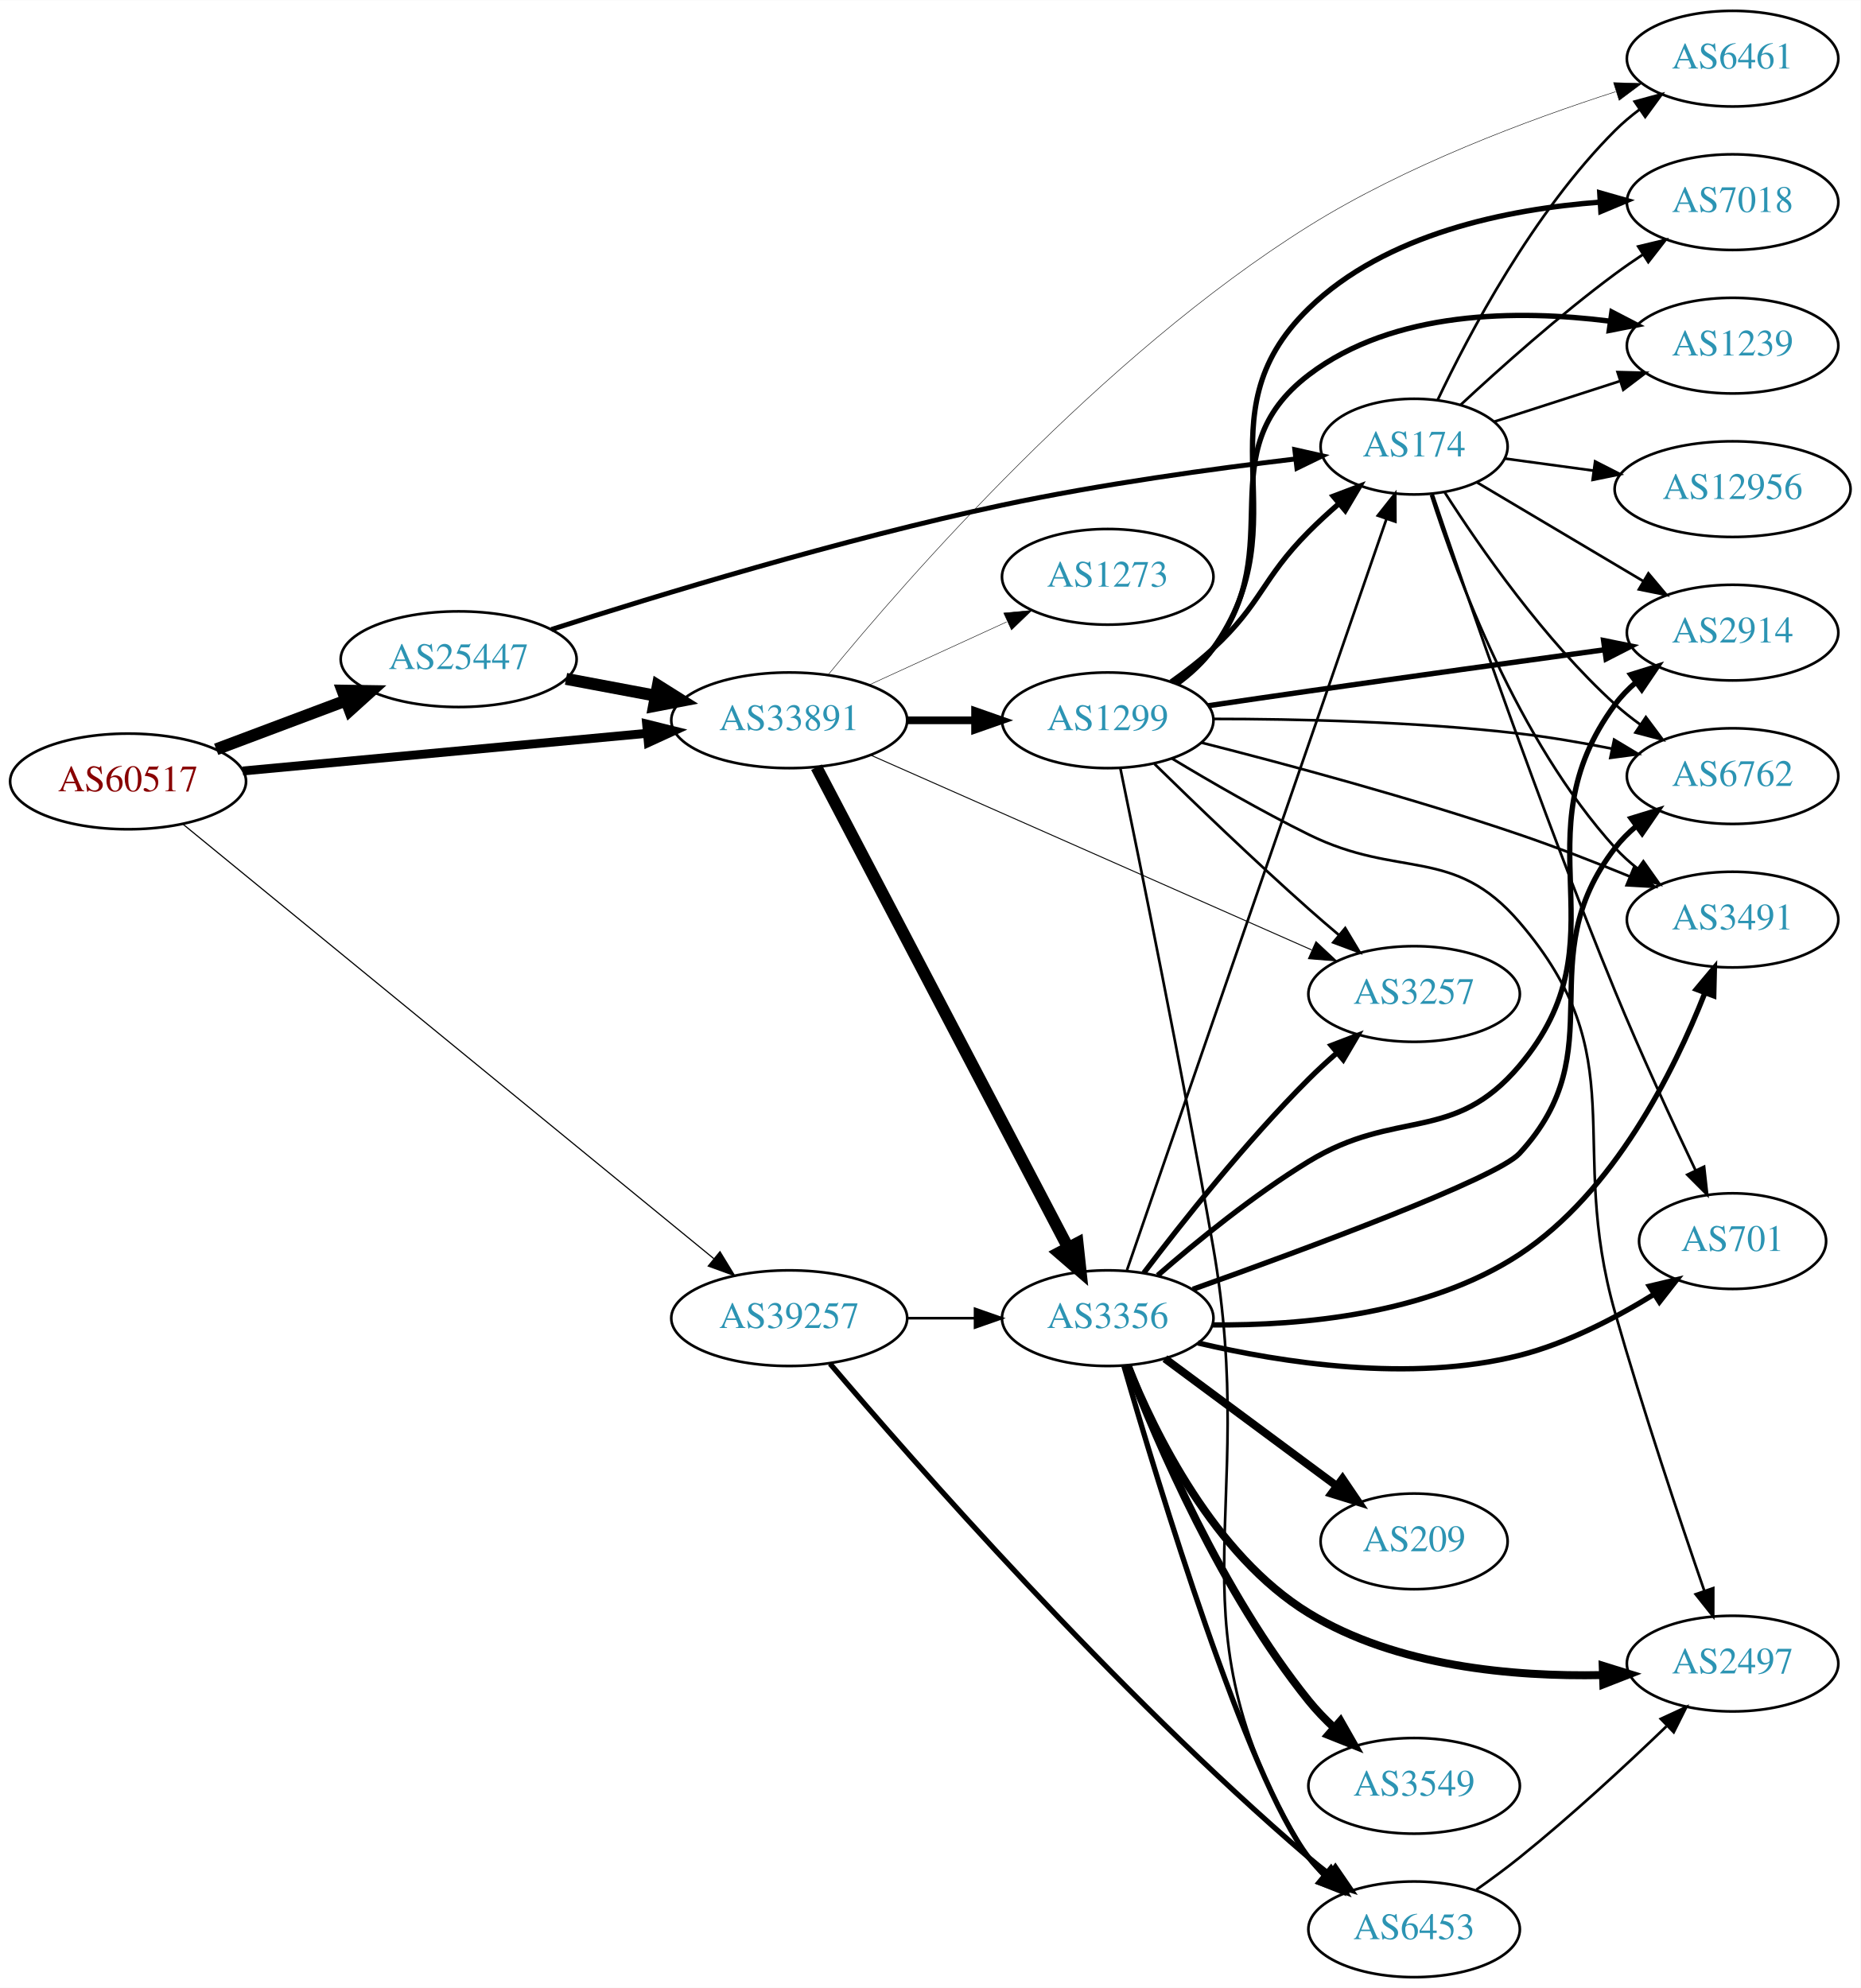
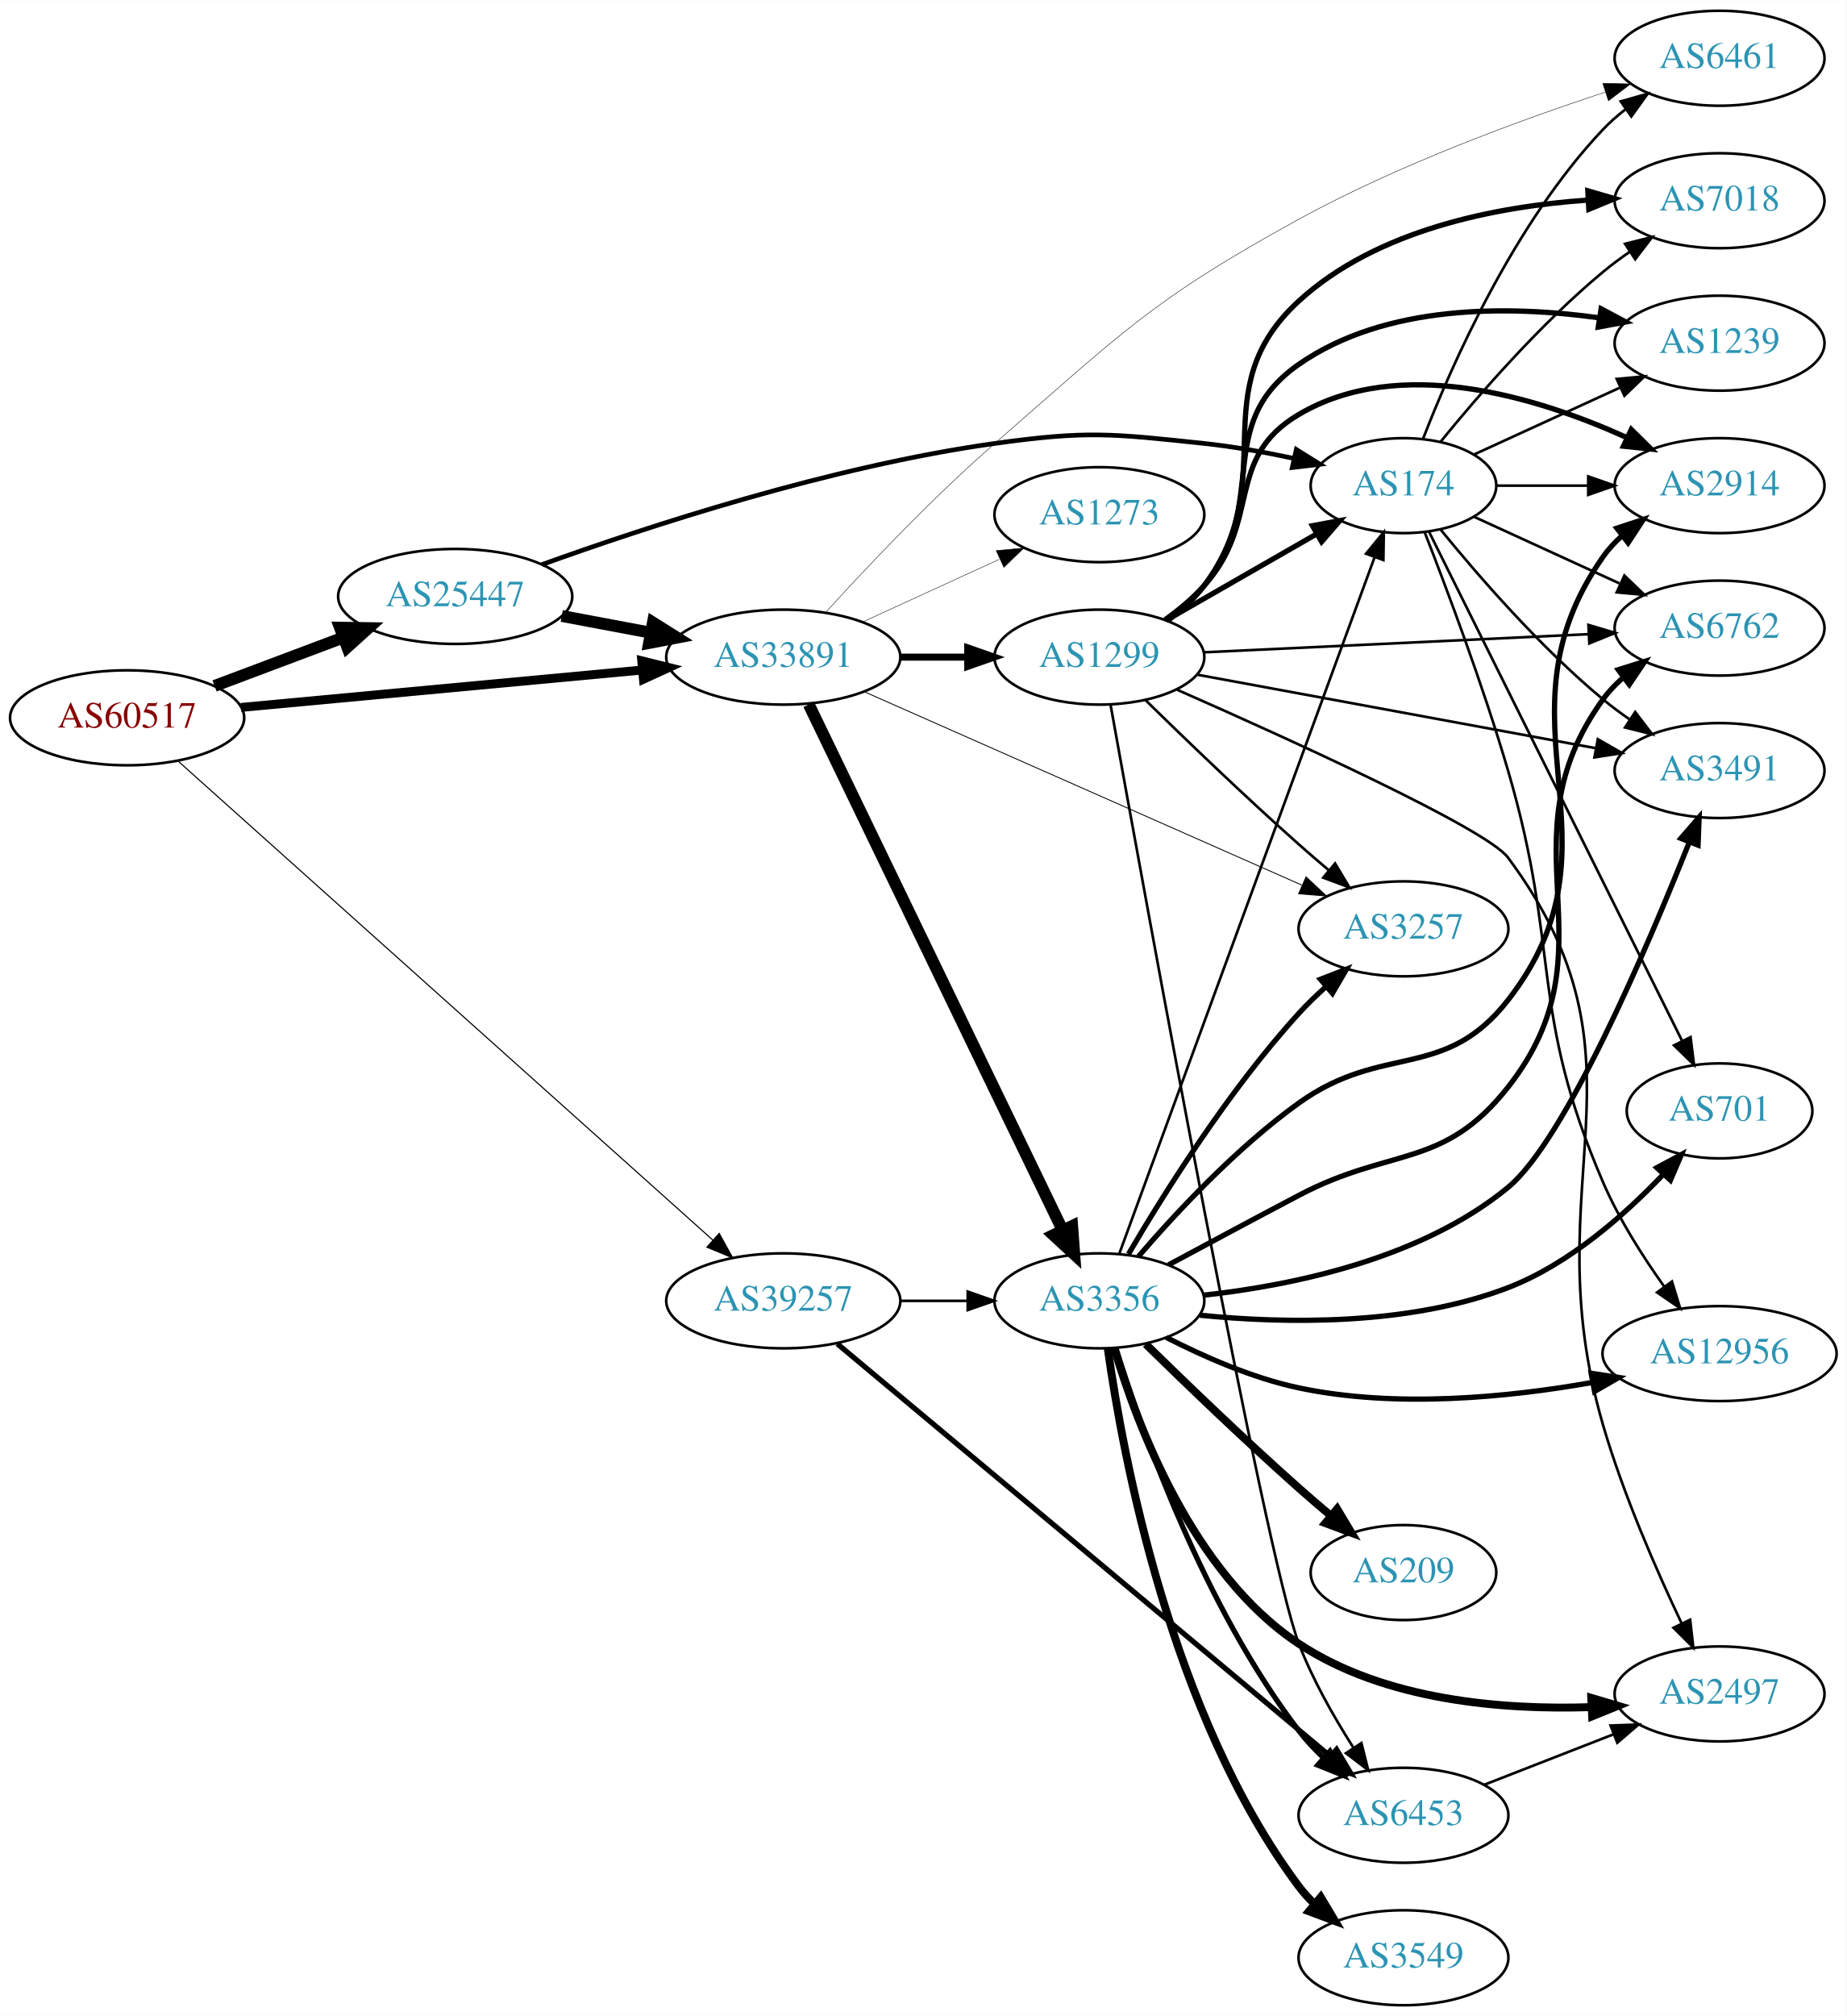
- <svg xmlns="http://www.w3.org/2000/svg" xmlns:xlink="http://www.w3.org/1999/xlink" width="700pt" height="748pt" viewBox="0.00 0.00 700.15 748.00">
-   <g id="graph0" class="graph" transform="scale(1 1) rotate(0) translate(4 744)">
-     <polygon fill="white" stroke="none" points="-4,4 -4,-744 696.155,-744 696.155,4 -4,4" />
+ <svg xmlns="http://www.w3.org/2000/svg" xmlns:xlink="http://www.w3.org/1999/xlink" width="700pt" height="764pt" viewBox="0.00 0.00 700.15 764.00">
+   <g id="graph0" class="graph" transform="scale(1 1) rotate(0) translate(4 760)">
+     <polygon fill="white" stroke="none" points="-4,4 -4,-760 696.155,-760 696.155,4 -4,4" />
    <g id="node1" class="node">
      <g id="a_node1">
        <a xlink:href="/asn/60517" xlink:title="AS60517 ~ AS-CABLEVISION [AT]">
-           <ellipse fill="#ffffff" stroke="black" cx="44.196" cy="-450" rx="44.393" ry="18" />
-           <text text-anchor="middle" x="44.196" y="-446.3" font-family="Times,serif" font-size="14.00" fill="#880000">AS60517</text>
+           <ellipse fill="#ffffff" stroke="black" cx="44.196" cy="-488" rx="44.393" ry="18" />
+           <text text-anchor="middle" x="44.196" y="-484.3" font-family="Times,serif" font-size="14.00" fill="#880000">AS60517</text>
        </a>
      </g>
    </g>
    <g id="node2" class="node">
      <g id="a_node2">
        <a xlink:href="/asn/25447" xlink:title="AS25447 ~ Hackl-Str. 1, Object 2 [AT]">
-           <ellipse fill="#ffffff" stroke="black" cx="168.588" cy="-496" rx="44.393" ry="18" />
-           <text text-anchor="middle" x="168.588" y="-492.3" font-family="Times,serif" font-size="14.00" fill="#2c94b3">AS25447</text>
+           <ellipse fill="#ffffff" stroke="black" cx="168.588" cy="-534" rx="44.393" ry="18" />
+           <text text-anchor="middle" x="168.588" y="-530.3" font-family="Times,serif" font-size="14.00" fill="#2c94b3">AS25447</text>
        </a>
      </g>
    </g>
    <g id="edge1" class="edge">
-       <path fill="none" stroke="black" stroke-width="4.5" d="M77.353,-462.086C92.251,-467.685 110.138,-474.408 126.043,-480.386" />
-       <polygon fill="black" stroke="black" stroke-width="4.5" points="124.9,-484.162 135.646,-483.995 127.67,-476.791 124.9,-484.162" />
+       <path fill="none" stroke="black" stroke-width="4.5" d="M77.353,-500.086C92.251,-505.685 110.138,-512.408 126.043,-518.386" />
+       <polygon fill="black" stroke="black" stroke-width="4.5" points="124.9,-522.162 135.646,-521.995 127.67,-514.791 124.9,-522.162" />
    </g>
    <g id="node3" class="node">
      <g id="a_node3">
        <a xlink:href="/asn/33891" xlink:title="AS33891 ~ CORE-BACKBONE GMBH GLOBAL NETWORK [DE]">
-           <ellipse fill="#ffffff" stroke="black" cx="292.98" cy="-473" rx="44.393" ry="18" />
-           <text text-anchor="middle" x="292.98" y="-469.3" font-family="Times,serif" font-size="14.00" fill="#2c94b3">AS33891</text>
+           <ellipse fill="#ffffff" stroke="black" cx="292.98" cy="-511" rx="44.393" ry="18" />
+           <text text-anchor="middle" x="292.98" y="-507.3" font-family="Times,serif" font-size="14.00" fill="#2c94b3">AS33891</text>
        </a>
      </g>
    </g>
    <g id="edge2" class="edge">
-       <path fill="none" stroke="black" stroke-width="3.339" d="M87.339,-453.928C129.358,-457.844 194.005,-463.869 239.368,-468.097" />
-       <polygon fill="black" stroke="black" stroke-width="3.339" points="239.316,-471.607 249.598,-469.05 239.966,-464.637 239.316,-471.607" />
+       <path fill="none" stroke="black" stroke-width="3.375" d="M87.339,-491.928C129.358,-495.844 194.005,-501.869 239.368,-506.097" />
+       <polygon fill="black" stroke="black" stroke-width="3.375" points="239.316,-509.607 249.598,-507.05 239.966,-502.637 239.316,-509.607" />
    </g>
    <g id="node4" class="node">
      <g id="a_node4">
        <a xlink:href="/asn/39257" xlink:title="AS39257 ~ INC [DE]">
-           <ellipse fill="#ffffff" stroke="black" cx="292.98" cy="-248" rx="44.393" ry="18" />
-           <text text-anchor="middle" x="292.98" y="-244.3" font-family="Times,serif" font-size="14.00" fill="#2c94b3">AS39257</text>
+           <ellipse fill="#ffffff" stroke="black" cx="292.98" cy="-267" rx="44.393" ry="18" />
+           <text text-anchor="middle" x="292.98" y="-263.3" font-family="Times,serif" font-size="14.00" fill="#2c94b3">AS39257</text>
        </a>
      </g>
    </g>
    <g id="edge3" class="edge">
-       <path fill="none" stroke="black" stroke-width="0.435" d="M64.974,-433.811C108.854,-397.894 214.429,-311.478 264.606,-270.407" />
-       <polygon fill="black" stroke="black" stroke-width="0.435" points="266.929,-273.028 272.451,-263.986 262.495,-267.611 266.929,-273.028" />
-     </g>
-     <g id="edge4" class="edge">
-       <path fill="none" stroke="black" stroke-width="4.5" d="M208.988,-488.596C219.688,-486.585 231.411,-484.382 242.589,-482.282" />
-       <polygon fill="black" stroke="black" stroke-width="4.5" points="243.554,-486.107 252.655,-480.39 242.1,-478.367 243.554,-486.107" />
+       <path fill="none" stroke="black" stroke-width="0.422" d="M63.343,-471.749C106.663,-432.955 216.228,-334.838 266.301,-289.997" />
+       <polygon fill="black" stroke="black" stroke-width="0.422" points="268.693,-292.553 273.807,-283.274 264.023,-287.338 268.693,-292.553" />
+     </g>
+     <g id="edge5" class="edge">
+       <path fill="none" stroke="black" stroke-width="4.5" d="M208.988,-526.596C219.688,-524.585 231.411,-522.382 242.589,-520.282" />
+       <polygon fill="black" stroke="black" stroke-width="4.5" points="243.554,-524.107 252.655,-518.39 242.1,-516.367 243.554,-524.107" />
    </g>
    <g id="node5" class="node">
      <g id="a_node5">
        <a xlink:href="/asn/174" xlink:title="AS174 ~ Cogent Communications [US]">
          <ellipse fill="#ffffff" stroke="black" cx="528.116" cy="-576" rx="35.194" ry="18" />
          <text text-anchor="middle" x="528.116" y="-572.3" font-family="Times,serif" font-size="14.00" fill="#2c94b3">AS174</text>
        </a>
      </g>
    </g>
-     <g id="edge5" class="edge">
-       <path fill="none" stroke="black" stroke-width="1.841" d="M203.454,-507.177C243.571,-520.059 312.607,-541.106 373.176,-554 410.067,-561.853 452.539,-567.687 483.514,-571.367" />
-       <polygon fill="black" stroke="black" stroke-width="1.841" points="483.217,-574.855 493.554,-572.532 484.024,-567.902 483.217,-574.855" />
+     <g id="edge4" class="edge">
+       <path fill="none" stroke="black" stroke-width="1.761" d="M201.432,-546.061C241.007,-560.349 310.935,-583.307 373.176,-592 408.079,-596.875 417.424,-595.714 452.469,-592 463.67,-590.813 475.661,-588.651 486.682,-586.292" />
+       <polygon fill="black" stroke="black" stroke-width="1.761" points="487.491,-589.698 496.481,-584.092 485.958,-582.868 487.491,-589.698" />
    </g>
    <g id="node6" class="node">
      <g id="a_node6">
-         <a xlink:href="/asn/3257" xlink:title="AS3257 ~ GTT [DE]">
-           <ellipse fill="#ffffff" stroke="black" cx="528.116" cy="-370" rx="39.794" ry="18" />
-           <text text-anchor="middle" x="528.116" y="-366.3" font-family="Times,serif" font-size="14.00" fill="#2c94b3">AS3257</text>
+         <a xlink:href="/asn/3356" xlink:title="AS3356 ~ Level 3 Parent, LLC [US]">
+           <ellipse fill="#ffffff" stroke="black" cx="412.823" cy="-267" rx="39.794" ry="18" />
+           <text text-anchor="middle" x="412.823" y="-263.3" font-family="Times,serif" font-size="14.00" fill="#2c94b3">AS3356</text>
        </a>
      </g>
    </g>
    <g id="edge6" class="edge">
-       <path fill="none" stroke="black" stroke-width="0.36" d="M323.507,-459.955C365.717,-441.307 443.303,-407.029 489.551,-386.596" />
-       <polygon fill="black" stroke="black" stroke-width="0.36" points="491.187,-389.7 498.92,-382.457 488.358,-383.297 491.187,-389.7" />
+       <path fill="none" stroke="black" stroke-width="4.5" d="M302.646,-493.058C323.126,-450.652 374.614,-344.044 398.84,-293.883" />
+       <polygon fill="black" stroke="black" stroke-width="4.5" points="402.501,-295.356 403.304,-284.639 395.409,-291.932 402.501,-295.356" />
    </g>
    <g id="node7" class="node">
      <g id="a_node7">
        <a xlink:href="/asn/1299" xlink:title="AS1299 ~ Telia Carrier [EU]">
-           <ellipse fill="#ffffff" stroke="black" cx="412.823" cy="-473" rx="39.794" ry="18" />
-           <text text-anchor="middle" x="412.823" y="-469.3" font-family="Times,serif" font-size="14.00" fill="#2c94b3">AS1299</text>
+           <ellipse fill="#ffffff" stroke="black" cx="412.823" cy="-511" rx="39.794" ry="18" />
+           <text text-anchor="middle" x="412.823" y="-507.3" font-family="Times,serif" font-size="14.00" fill="#2c94b3">AS1299</text>
        </a>
      </g>
    </g>
    <g id="edge7" class="edge">
-       <path fill="none" stroke="black" stroke-width="2.88" d="M337.191,-473C345.504,-473 354.267,-473 362.749,-473" />
-       <polygon fill="black" stroke="black" stroke-width="2.88" points="362.908,-476.5 372.908,-473 362.908,-469.5 362.908,-476.5" />
+       <path fill="none" stroke="black" stroke-width="2.667" d="M337.191,-511C345.504,-511 354.267,-511 362.749,-511" />
+       <polygon fill="black" stroke="black" stroke-width="2.667" points="362.908,-514.5 372.908,-511 362.908,-507.5 362.908,-514.5" />
    </g>
    <g id="node8" class="node">
      <g id="a_node8">
-         <a xlink:href="/asn/3356" xlink:title="AS3356 ~ Level 3 Parent, LLC [US]">
-           <ellipse fill="#ffffff" stroke="black" cx="412.823" cy="-248" rx="39.794" ry="18" />
-           <text text-anchor="middle" x="412.823" y="-244.3" font-family="Times,serif" font-size="14.00" fill="#2c94b3">AS3356</text>
+         <a xlink:href="/asn/3257" xlink:title="AS3257 ~ GTT [DE]">
+           <ellipse fill="#ffffff" stroke="black" cx="528.116" cy="-408" rx="39.794" ry="18" />
+           <text text-anchor="middle" x="528.116" y="-404.3" font-family="Times,serif" font-size="14.00" fill="#2c94b3">AS3257</text>
        </a>
      </g>
    </g>
    <g id="edge8" class="edge">
-       <path fill="none" stroke="black" stroke-width="4.5" d="M303.227,-455.345C323.836,-415.995 373.634,-320.916 397.97,-274.451" />
-       <polygon fill="black" stroke="black" stroke-width="4.5" points="401.467,-276.259 402.619,-265.573 394.491,-272.605 401.467,-276.259" />
+       <path fill="none" stroke="black" stroke-width="0.333" d="M323.507,-497.955C365.717,-479.307 443.303,-445.029 489.551,-424.596" />
+       <polygon fill="black" stroke="black" stroke-width="0.333" points="491.187,-427.7 498.92,-420.457 488.358,-421.297 491.187,-427.7" />
    </g>
    <g id="node9" class="node">
      <g id="a_node9">
        <a xlink:href="/asn/6461" xlink:title="AS6461 ~ ZAYO-6461 [US]">
-           <ellipse fill="#ffffff" stroke="black" cx="647.958" cy="-722" rx="39.794" ry="18" />
-           <text text-anchor="middle" x="647.958" y="-718.3" font-family="Times,serif" font-size="14.00" fill="#2c94b3">AS6461</text>
+           <ellipse fill="#ffffff" stroke="black" cx="647.958" cy="-738" rx="39.794" ry="18" />
+           <text text-anchor="middle" x="647.958" y="-734.3" font-family="Times,serif" font-size="14.00" fill="#2c94b3">AS6461</text>
        </a>
      </g>
    </g>
    <g id="edge9" class="edge">
-       <path fill="none" stroke="black" stroke-width="0.18" d="M307.548,-490.039C336.948,-525.946 410.218,-610.1 488.469,-659 524.879,-681.752 570.889,-698.942 603.943,-709.571" />
-       <polygon fill="black" stroke="black" stroke-width="0.18" points="603.171,-712.997 613.761,-712.658 605.271,-706.32 603.171,-712.997" />
+       <path fill="none" stroke="black" stroke-width="0.167" d="M309.023,-527.916C324.435,-544.869 349.436,-571.346 373.176,-592 421.206,-633.785 432.642,-646.403 488.469,-677 525.959,-697.546 571.826,-714.387 604.553,-725.129" />
+       <polygon fill="black" stroke="black" stroke-width="0.167" points="603.672,-728.522 614.264,-728.264 605.822,-721.861 603.672,-728.522" />
    </g>
    <g id="node10" class="node">
      <g id="a_node10">
        <a xlink:href="/asn/1273" xlink:title="AS1273 ~ Vodafone Group PLC [EU]">
-           <ellipse fill="#ffffff" stroke="black" cx="412.823" cy="-527" rx="39.794" ry="18" />
-           <text text-anchor="middle" x="412.823" y="-523.3" font-family="Times,serif" font-size="14.00" fill="#2c94b3">AS1273</text>
+           <ellipse fill="#ffffff" stroke="black" cx="412.823" cy="-565" rx="39.794" ry="18" />
+           <text text-anchor="middle" x="412.823" y="-561.3" font-family="Times,serif" font-size="14.00" fill="#2c94b3">AS1273</text>
        </a>
      </g>
    </g>
    <g id="edge10" class="edge">
-       <path fill="none" stroke="black" stroke-width="0.18" d="M323.11,-486.348C338.721,-493.502 358.119,-502.391 374.791,-510.03" />
-       <polygon fill="black" stroke="black" stroke-width="0.18" points="373.694,-513.378 384.243,-514.362 376.61,-507.014 373.694,-513.378" />
-     </g>
-     <g id="edge38" class="edge">
-       <path fill="none" stroke="black" d="M337.191,-248C345.504,-248 354.267,-248 362.749,-248" />
-       <polygon fill="black" stroke="black" points="362.908,-251.5 372.908,-248 362.908,-244.5 362.908,-251.5" />
-     </g>
-     <g id="node14" class="node">
-       <g id="a_node14">
+       <path fill="none" stroke="black" stroke-width="0.167" d="M323.11,-524.348C338.721,-531.502 358.119,-540.391 374.791,-548.03" />
+       <polygon fill="black" stroke="black" stroke-width="0.167" points="373.694,-551.378 384.243,-552.362 376.61,-545.014 373.694,-551.378" />
+     </g>
+     <g id="edge40" class="edge">
+       <path fill="none" stroke="black" d="M337.191,-267C345.504,-267 354.267,-267 362.749,-267" />
+       <polygon fill="black" stroke="black" points="362.908,-270.5 372.908,-267 362.908,-263.5 362.908,-270.5" />
+     </g>
+     <g id="node19" class="node">
+       <g id="a_node19">
        <a xlink:href="/asn/6453" xlink:title="AS6453 ~ TATA COMMUNICATIONS (AMERICA) INC [US]">
-           <ellipse fill="#ffffff" stroke="black" cx="528.116" cy="-18" rx="39.794" ry="18" />
-           <text text-anchor="middle" x="528.116" y="-14.3" font-family="Times,serif" font-size="14.00" fill="#2c94b3">AS6453</text>
+           <ellipse fill="#ffffff" stroke="black" cx="528.116" cy="-72" rx="39.794" ry="18" />
+           <text text-anchor="middle" x="528.116" y="-68.3" font-family="Times,serif" font-size="14.00" fill="#2c94b3">AS6453</text>
        </a>
      </g>
    </g>
    <g id="edge39" class="edge">
-       <path fill="none" stroke="black" stroke-width="2" d="M308.338,-230.867C339.253,-194.484 415.261,-107.71 488.469,-45 490.956,-42.87 493.609,-40.747 496.315,-38.68" />
-       <polygon fill="black" stroke="black" stroke-width="2" points="498.484,-41.43 504.484,-32.698 494.348,-35.782 498.484,-41.43" />
+       <path fill="none" stroke="black" stroke-width="2" d="M313.456,-250.71C355.148,-215.838 453.086,-133.921 500.486,-94.274" />
+       <polygon fill="black" stroke="black" stroke-width="2" points="502.76,-96.935 508.185,-87.834 498.269,-91.566 502.76,-96.935" />
+     </g>
+     <g id="edge29" class="edge">
+       <path fill="none" stroke="black" d="M535.639,-593.994C546.389,-621.728 570.047,-675.429 603.762,-711 606.348,-713.728 609.266,-716.294 612.334,-718.677" />
+       <polygon fill="black" stroke="black" points="610.488,-721.658 620.682,-724.543 614.512,-715.93 610.488,-721.658" />
+     </g>
+     <g id="node13" class="node">
+       <g id="a_node13">
+         <a xlink:href="/asn/701" xlink:title="AS701 ~ UUNET [US]">
+           <ellipse fill="#ffffff" stroke="black" cx="647.958" cy="-339" rx="35.194" ry="18" />
+           <text text-anchor="middle" x="647.958" y="-335.3" font-family="Times,serif" font-size="14.00" fill="#2c94b3">AS701</text>
+         </a>
+       </g>
+     </g>
+     <g id="edge27" class="edge">
+       <path fill="none" stroke="black" d="M537.781,-558.573C558.212,-517.484 609.499,-414.337 633.798,-365.468" />
+       <polygon fill="black" stroke="black" points="636.962,-366.965 638.281,-356.453 630.694,-363.849 636.962,-366.965" />
+     </g>
+     <g id="node15" class="node">
+       <g id="a_node15">
+         <a xlink:href="/asn/3491" xlink:title="AS3491 ~ PCCW Global, Inc. [US]">
+           <ellipse fill="#ffffff" stroke="black" cx="647.958" cy="-468" rx="39.794" ry="18" />
+           <text text-anchor="middle" x="647.958" y="-464.3" font-family="Times,serif" font-size="14.00" fill="#2c94b3">AS3491</text>
+         </a>
+       </g>
+     </g>
+     <g id="edge24" class="edge">
+       <path fill="none" stroke="black" d="M542.273,-559.257C556.359,-541.961 579.917,-514.777 603.762,-495 606.979,-492.332 610.479,-489.73 614.05,-487.259" />
+       <polygon fill="black" stroke="black" points="615.973,-490.183 622.406,-481.764 612.128,-484.334 615.973,-490.183" />
+     </g>
+     <g id="node16" class="node">
+       <g id="a_node16">
+         <a xlink:href="/asn/12956" xlink:title="AS12956 ~ TELXIUS [ES]">
+           <ellipse fill="#ffffff" stroke="black" cx="647.958" cy="-247" rx="44.393" ry="18" />
+           <text text-anchor="middle" x="647.958" y="-243.3" font-family="Times,serif" font-size="14.00" fill="#2c94b3">AS12956</text>
+         </a>
+       </g>
+     </g>
+     <g id="edge25" class="edge">
+       <path fill="none" stroke="black" d="M536.191,-558.248C544.484,-537.018 558.293,-500.295 567.762,-468 587.783,-399.719 575.617,-377.352 603.762,-312 609.742,-298.117 618.713,-283.99 626.933,-272.468" />
+       <polygon fill="black" stroke="black" points="629.901,-274.34 633.011,-264.212 624.264,-270.19 629.901,-274.34" />
+     </g>
+     <g id="node17" class="node">
+       <g id="a_node17">
+         <a xlink:href="/asn/6762" xlink:title="AS6762 ~ TELECOM ITALIA SPARKLE S.p.A. [IT]">
+           <ellipse fill="#ffffff" stroke="black" cx="647.958" cy="-522" rx="39.794" ry="18" />
+           <text text-anchor="middle" x="647.958" y="-518.3" font-family="Times,serif" font-size="14.00" fill="#2c94b3">AS6762</text>
+         </a>
+       </g>
+     </g>
+     <g id="edge28" class="edge">
+       <path fill="none" stroke="black" d="M554.977,-564.149C571.098,-556.762 592.1,-547.138 609.965,-538.952" />
+       <polygon fill="black" stroke="black" points="611.884,-541.923 619.517,-534.575 608.968,-535.559 611.884,-541.923" />
+     </g>
+     <g id="node18" class="node">
+       <g id="a_node18">
+         <a xlink:href="/asn/2914" xlink:title="AS2914 ~ NTT America, Inc. [US]">
+           <ellipse fill="#ffffff" stroke="black" cx="647.958" cy="-576" rx="39.794" ry="18" />
+           <text text-anchor="middle" x="647.958" y="-572.3" font-family="Times,serif" font-size="14.00" fill="#2c94b3">AS2914</text>
+         </a>
+       </g>
+     </g>
+     <g id="edge23" class="edge">
+       <path fill="none" stroke="black" d="M563.518,-576C574.342,-576 586.509,-576 598.136,-576" />
+       <polygon fill="black" stroke="black" points="598.167,-579.5 608.167,-576 598.167,-572.5 598.167,-579.5" />
+     </g>
+     <g id="node20" class="node">
+       <g id="a_node20">
+         <a xlink:href="/asn/7018" xlink:title="AS7018 ~ AT&amp;T Services, Inc. [US]">
+           <ellipse fill="#ffffff" stroke="black" cx="647.958" cy="-684" rx="39.794" ry="18" />
+           <text text-anchor="middle" x="647.958" y="-680.3" font-family="Times,serif" font-size="14.00" fill="#2c94b3">AS7018</text>
+         </a>
+       </g>
+     </g>
+     <g id="edge22" class="edge">
+       <path fill="none" stroke="black" d="M542.273,-592.743C556.359,-610.039 579.917,-637.223 603.762,-657 606.979,-659.668 610.479,-662.27 614.05,-664.741" />
+       <polygon fill="black" stroke="black" points="612.128,-667.666 622.406,-670.236 615.973,-661.817 612.128,-667.666" />
+     </g>
+     <g id="node21" class="node">
+       <g id="a_node21">
+         <a xlink:href="/asn/1239" xlink:title="AS1239 ~ Sprint [US]">
+           <ellipse fill="#ffffff" stroke="black" cx="647.958" cy="-630" rx="39.794" ry="18" />
+           <text text-anchor="middle" x="647.958" y="-626.3" font-family="Times,serif" font-size="14.00" fill="#2c94b3">AS1239</text>
+         </a>
+       </g>
    </g>
    <g id="edge26" class="edge">
-       <path fill="none" stroke="black" d="M536.928,-593.45C548.683,-618.266 572.869,-664.156 603.762,-695 606.569,-697.802 609.718,-700.451 613.003,-702.914" />
-       <polygon fill="black" stroke="black" points="611.107,-705.859 621.331,-708.637 615.072,-700.089 611.107,-705.859" />
+       <path fill="none" stroke="black" d="M554.977,-587.851C571.098,-595.238 592.1,-604.862 609.965,-613.048" />
+       <polygon fill="black" stroke="black" points="608.968,-616.441 619.517,-617.425 611.884,-610.077 608.968,-616.441" />
+     </g>
+     <g id="edge21" class="edge">
+       <path fill="none" stroke="black" d="M420.404,-284.949C439.416,-336.804 494.507,-487.061 517.184,-548.911" />
+       <polygon fill="black" stroke="black" points="513.93,-550.203 520.658,-558.387 520.502,-547.793 513.93,-550.203" />
+     </g>
+     <g id="edge12" class="edge">
+       <path fill="none" stroke="black" stroke-width="2" d="M423.839,-284.702C437.034,-307.219 461.719,-346.694 488.469,-376 491.593,-379.422 495.087,-382.803 498.662,-386.013" />
+       <polygon fill="black" stroke="black" stroke-width="2" points="496.631,-388.881 506.508,-392.716 501.178,-383.559 496.631,-388.881" />
    </g>
    <g id="node11" class="node">
      <g id="a_node11">
-         <a xlink:href="/asn/1239" xlink:title="AS1239 ~ Sprint [US]">
-           <ellipse fill="#ffffff" stroke="black" cx="647.958" cy="-614" rx="39.794" ry="18" />
-           <text text-anchor="middle" x="647.958" y="-610.3" font-family="Times,serif" font-size="14.00" fill="#2c94b3">AS1239</text>
-         </a>
-       </g>
-     </g>
-     <g id="edge22" class="edge">
-       <path fill="none" stroke="black" d="M558.246,-585.393C572.447,-589.973 589.781,-595.562 605.347,-600.582" />
-       <polygon fill="black" stroke="black" points="604.678,-604.044 615.27,-603.782 606.827,-597.381 604.678,-604.044" />
-     </g>
-     <g id="node12" class="node">
-       <g id="a_node12">
-         <a xlink:href="/asn/6762" xlink:title="AS6762 ~ TELECOM ITALIA SPARKLE S.p.A. [IT]">
-           <ellipse fill="#ffffff" stroke="black" cx="647.958" cy="-452" rx="39.794" ry="18" />
-           <text text-anchor="middle" x="647.958" y="-448.3" font-family="Times,serif" font-size="14.00" fill="#2c94b3">AS6762</text>
-         </a>
-       </g>
-     </g>
-     <g id="edge25" class="edge">
-       <path fill="none" stroke="black" d="M539.67,-558.732C552.869,-538.083 577.007,-503.272 603.762,-479 606.7,-476.335 609.933,-473.776 613.27,-471.366" />
-       <polygon fill="black" stroke="black" points="615.325,-474.201 621.663,-465.711 611.414,-468.396 615.325,-474.201" />
-     </g>
-     <g id="node13" class="node">
-       <g id="a_node13">
-         <a xlink:href="/asn/3491" xlink:title="AS3491 ~ PCCW Global, Inc. [US]">
-           <ellipse fill="#ffffff" stroke="black" cx="647.958" cy="-398" rx="39.794" ry="18" />
-           <text text-anchor="middle" x="647.958" y="-394.3" font-family="Times,serif" font-size="14.00" fill="#2c94b3">AS3491</text>
-         </a>
-       </g>
-     </g>
-     <g id="edge23" class="edge">
-       <path fill="none" stroke="black" d="M534.463,-557.84C544.15,-527.427 567.065,-465.544 603.762,-425 606.285,-422.213 609.16,-419.608 612.202,-417.2" />
-       <polygon fill="black" stroke="black" points="614.385,-419.942 620.513,-411.3 610.333,-414.234 614.385,-419.942" />
-     </g>
-     <g id="node16" class="node">
-       <g id="a_node16">
-         <a xlink:href="/asn/2914" xlink:title="AS2914 ~ NTT America, Inc. [US]">
-           <ellipse fill="#ffffff" stroke="black" cx="647.958" cy="-506" rx="39.794" ry="18" />
-           <text text-anchor="middle" x="647.958" y="-502.3" font-family="Times,serif" font-size="14.00" fill="#2c94b3">AS2914</text>
-         </a>
-       </g>
-     </g>
-     <g id="edge20" class="edge">
-       <path fill="none" stroke="black" d="M551.837,-562.503C569.585,-551.961 594.487,-537.169 614.36,-525.364" />
-       <polygon fill="black" stroke="black" points="616.283,-528.292 623.094,-520.176 612.708,-522.274 616.283,-528.292" />
-     </g>
-     <g id="node17" class="node">
-       <g id="a_node17">
-         <a xlink:href="/asn/7018" xlink:title="AS7018 ~ AT&amp;T Services, Inc. [US]">
-           <ellipse fill="#ffffff" stroke="black" cx="647.958" cy="-668" rx="39.794" ry="18" />
-           <text text-anchor="middle" x="647.958" y="-664.3" font-family="Times,serif" font-size="14.00" fill="#2c94b3">AS7018</text>
-         </a>
-       </g>
-     </g>
-     <g id="edge21" class="edge">
-       <path fill="none" stroke="black" d="M545.673,-591.769C560.393,-605.453 582.773,-625.453 603.762,-641 607.12,-643.487 610.71,-645.976 614.332,-648.381" />
-       <polygon fill="black" stroke="black" points="612.445,-651.329 622.747,-653.801 616.235,-645.444 612.445,-651.329" />
-     </g>
-     <g id="node18" class="node">
-       <g id="a_node18">
-         <a xlink:href="/asn/701" xlink:title="AS701 ~ UUNET [US]">
-           <ellipse fill="#ffffff" stroke="black" cx="647.958" cy="-277" rx="35.194" ry="18" />
-           <text text-anchor="middle" x="647.958" y="-273.3" font-family="Times,serif" font-size="14.00" fill="#2c94b3">AS701</text>
-         </a>
-       </g>
-     </g>
-     <g id="edge24" class="edge">
-       <path fill="none" stroke="black" d="M535.028,-558.265C547.07,-522.5 575.684,-439.313 603.762,-371 613.24,-347.942 625.139,-322.254 634.047,-303.566" />
-       <polygon fill="black" stroke="black" points="637.235,-305.013 638.405,-294.483 630.924,-301.985 637.235,-305.013" />
-     </g>
-     <g id="node19" class="node">
-       <g id="a_node19">
-         <a xlink:href="/asn/12956" xlink:title="AS12956 ~ TELXIUS [ES]">
-           <ellipse fill="#ffffff" stroke="black" cx="647.958" cy="-560" rx="44.393" ry="18" />
-           <text text-anchor="middle" x="647.958" y="-556.3" font-family="Times,serif" font-size="14.00" fill="#2c94b3">AS12956</text>
-         </a>
-       </g>
-     </g>
-     <g id="edge27" class="edge">
-       <path fill="none" stroke="black" d="M562.255,-571.501C572.575,-570.099 584.209,-568.52 595.475,-566.99" />
-       <polygon fill="black" stroke="black" points="596.231,-570.42 605.669,-565.606 595.289,-563.483 596.231,-570.42" />
-     </g>
-     <g id="edge11" class="edge">
-       <path fill="none" stroke="black" stroke-width="2" d="M436.696,-487.427C442.092,-491.243 447.667,-495.549 452.469,-500 471.001,-517.176 470.655,-526.081 488.469,-544 491.97,-547.521 495.828,-551.061 499.71,-554.436" />
-       <polygon fill="black" stroke="black" stroke-width="2" points="497.7,-557.319 507.607,-561.075 502.204,-551.961 497.7,-557.319" />
-     </g>
-     <g id="edge17" class="edge">
-       <path fill="none" stroke="black" d="M430.412,-456.591C445.339,-441.979 468.005,-420.167 488.469,-402 492.105,-398.772 495.993,-395.431 499.849,-392.179" />
-       <polygon fill="black" stroke="black" points="502.189,-394.785 507.631,-385.695 497.708,-389.407 502.189,-394.785" />
-     </g>
-     <g id="edge12" class="edge">
-       <path fill="none" stroke="black" stroke-width="2" d="M438.7,-486.922C443.779,-490.649 448.712,-495.043 452.469,-500 481.763,-538.645 449.921,-573.578 488.469,-603 520.36,-627.341 567.176,-627.573 601.662,-623.234" />
-       <polygon fill="black" stroke="black" stroke-width="2" points="602.535,-626.645 611.938,-621.763 601.543,-619.716 602.535,-626.645" />
-     </g>
-     <g id="edge13" class="edge">
-       <path fill="none" stroke="black" d="M452.546,-473.525C483.756,-473.52 528.719,-472.546 567.762,-468 579.07,-466.683 591.167,-464.594 602.417,-462.353" />
-       <polygon fill="black" stroke="black" points="603.382,-465.728 612.464,-460.271 601.961,-458.873 603.382,-465.728" />
-     </g>
-     <g id="edge14" class="edge">
-       <path fill="none" stroke="black" d="M448.092,-464.598C479.511,-456.62 527.179,-443.819 567.762,-430 581.41,-425.353 596.113,-419.62 609.102,-414.297" />
-       <polygon fill="black" stroke="black" points="610.762,-417.398 618.655,-410.331 608.078,-410.933 610.762,-417.398" />
-     </g>
-     <g id="edge15" class="edge">
-       <path fill="none" stroke="black" d="M417.566,-455.024C424.744,-420.305 440.766,-341.575 452.469,-275 470.383,-173.096 433.674,-132.766 488.469,-45 490.014,-42.527 491.876,-40.219 493.939,-38.078" />
-       <polygon fill="black" stroke="black" points="496.309,-40.656 501.551,-31.448 491.712,-35.377 496.309,-40.656" />
-     </g>
-     <g id="node15" class="node">
-       <g id="a_node15">
        <a xlink:href="/asn/2497" xlink:title="AS2497 ~ Internet Initiative Japan Inc. [JP]">
          <ellipse fill="#ffffff" stroke="black" cx="647.958" cy="-118" rx="39.794" ry="18" />
          <text text-anchor="middle" x="647.958" y="-114.3" font-family="Times,serif" font-size="14.00" fill="#2c94b3">AS2497</text>
        </a>
      </g>
    </g>
-     <g id="edge16" class="edge">
-       <path fill="none" stroke="black" d="M436.937,-458.658C451.474,-449.897 470.767,-438.738 488.469,-430 522.698,-413.105 542.93,-425.99 567.762,-397 611.52,-345.915 585.289,-314.677 603.762,-250 614.169,-213.566 628.075,-172.125 637.264,-145.551" />
-       <polygon fill="black" stroke="black" points="640.676,-146.396 640.655,-135.801 634.064,-144.097 640.676,-146.396" />
-     </g>
-     <g id="edge18" class="edge">
-       <path fill="none" stroke="black" stroke-width="2" d="M450.643,-478.488C462.695,-480.268 476.15,-482.237 488.469,-484 525.776,-489.338 568.051,-495.197 599.552,-499.525" />
-       <polygon fill="black" stroke="black" stroke-width="2" points="599.416,-503.039 609.799,-500.931 600.368,-496.104 599.416,-503.039" />
-     </g>
-     <g id="edge19" class="edge">
-       <path fill="none" stroke="black" stroke-width="2" d="M438.931,-486.752C443.998,-490.489 448.867,-494.929 452.469,-500 486.69,-548.18 446.123,-586.78 488.469,-628 517.434,-656.195 563.233,-665.398 598.165,-668.014" />
-       <polygon fill="black" stroke="black" stroke-width="2" points="597.976,-671.509 608.166,-668.608 598.391,-664.521 597.976,-671.509" />
-     </g>
-     <g id="edge37" class="edge">
-       <path fill="none" stroke="black" d="M420.075,-266.102C438.921,-320.663 495.254,-483.756 517.718,-548.79" />
-       <polygon fill="black" stroke="black" points="514.448,-550.045 521.021,-558.354 521.064,-547.76 514.448,-550.045" />
-     </g>
-     <g id="edge32" class="edge">
-       <path fill="none" stroke="black" stroke-width="2" d="M426.432,-265.057C440.615,-283.781 464.775,-314.325 488.469,-338 491.747,-341.275 495.331,-344.57 498.952,-347.736" />
-       <polygon fill="black" stroke="black" stroke-width="2" points="496.94,-350.618 506.835,-354.402 501.459,-345.273 496.94,-350.618" />
-     </g>
-     <g id="edge34" class="edge">
-       <path fill="none" stroke="black" stroke-width="2" d="M444.851,-258.882C487.238,-273.99 559.015,-300.528 567.762,-310 604.098,-349.346 571.02,-382.617 603.762,-425 606.06,-427.974 608.786,-430.705 611.733,-433.192" />
-       <polygon fill="black" stroke="black" stroke-width="2" points="609.783,-436.102 619.914,-439.201 613.927,-430.46 609.783,-436.102" />
-     </g>
-     <g id="edge36" class="edge">
-       <path fill="none" stroke="black" stroke-width="2" d="M452.396,-245.472C485.59,-245.172 533.421,-249.395 567.762,-272 603.284,-295.382 625.866,-340.783 637.464,-370.223" />
-       <polygon fill="black" stroke="black" stroke-width="2" points="634.312,-371.784 641.112,-379.909 640.863,-369.317 634.312,-371.784" />
-     </g>
-     <g id="edge35" class="edge">
-       <path fill="none" stroke="black" stroke-width="2" d="M418.917,-230.03C431.569,-186.231 465.087,-75.336 488.469,-45 490.249,-42.691 492.283,-40.501 494.464,-38.443" />
-       <polygon fill="black" stroke="black" stroke-width="2" points="496.82,-41.036 502.298,-31.967 492.36,-35.641 496.82,-41.036" />
-     </g>
-     <g id="edge31" class="edge">
-       <path fill="none" stroke="black" stroke-width="3" d="M420.225,-230.228C430.394,-204.829 452.812,-158.815 488.469,-137 521.426,-116.838 565.49,-113.001 598.79,-113.687" />
-       <polygon fill="black" stroke="black" stroke-width="3" points="599.079,-117.2 609.196,-114.054 599.325,-110.204 599.079,-117.2" />
-     </g>
-     <g id="edge29" class="edge">
-       <path fill="none" stroke="black" stroke-width="2" d="M431.621,-264.105C446.201,-276.782 467.737,-294.359 488.469,-307 521.515,-327.148 542.779,-313.44 567.762,-343 608.124,-390.755 566.65,-428.679 603.762,-479 605.993,-482.025 608.674,-484.79 611.594,-487.297" />
-       <polygon fill="black" stroke="black" stroke-width="2" points="609.619,-490.19 619.736,-493.336 613.789,-484.568 609.619,-490.19" />
-     </g>
-     <g id="edge33" class="edge">
-       <path fill="none" stroke="black" stroke-width="2" d="M446.761,-238.685C478.28,-231.244 526.926,-223.629 567.762,-234 585.72,-238.561 604.01,-248.103 618.483,-257.043" />
-       <polygon fill="black" stroke="black" stroke-width="2" points="616.657,-260.029 626.964,-262.481 620.435,-254.137 616.657,-260.029" />
-     </g>
-     <g id="node20" class="node">
-       <g id="a_node20">
-         <a xlink:href="/asn/3549" xlink:title="AS3549 ~ Level 3 Parent, LLC [US]">
-           <ellipse fill="#ffffff" stroke="black" cx="528.116" cy="-72" rx="39.794" ry="18" />
-           <text text-anchor="middle" x="528.116" y="-68.3" font-family="Times,serif" font-size="14.00" fill="#2c94b3">AS3549</text>
-         </a>
-       </g>
-     </g>
-     <g id="edge28" class="edge">
-       <path fill="none" stroke="black" stroke-width="3" d="M420.316,-230.272C431.346,-201.694 455.764,-144.549 488.469,-104 491.315,-100.472 494.6,-97.056 498.029,-93.853" />
-       <polygon fill="black" stroke="black" stroke-width="3" points="500.406,-96.424 505.649,-87.218 495.809,-91.145 500.406,-96.424" />
-     </g>
-     <g id="node21" class="node">
-       <g id="a_node21">
+     <g id="edge11" class="edge">
+       <path fill="none" stroke="black" stroke-width="3" d="M418.458,-249.147C426.985,-220.232 448.097,-163.708 488.469,-137 521.04,-115.453 565.778,-111.871 599.418,-113.004" />
+       <polygon fill="black" stroke="black" stroke-width="3" points="599.318,-116.504 609.476,-113.493 599.658,-109.512 599.318,-116.504" />
+     </g>
+     <g id="node12" class="node">
+       <g id="a_node12">
        <a xlink:href="/asn/209" xlink:title="AS209 ~ CenturyLink Communications, LLC [US]">
          <ellipse fill="#ffffff" stroke="black" cx="528.116" cy="-164" rx="35.194" ry="18" />
          <text text-anchor="middle" x="528.116" y="-160.3" font-family="Times,serif" font-size="14.00" fill="#2c94b3">AS209</text>
        </a>
      </g>
    </g>
+     <g id="edge13" class="edge">
+       <path fill="none" stroke="black" stroke-width="3" d="M430.412,-250.591C445.339,-235.979 468.005,-214.167 488.469,-196 492.36,-192.546 496.538,-188.963 500.658,-185.498" />
+       <polygon fill="black" stroke="black" stroke-width="3" points="502.967,-188.13 508.419,-179.046 498.492,-182.747 502.967,-188.13" />
+     </g>
+     <g id="edge14" class="edge">
+       <path fill="none" stroke="black" stroke-width="2" d="M450.934,-261.547C482.982,-258.372 529.954,-257.452 567.762,-272 590.807,-280.867 611.883,-299.453 626.49,-314.805" />
+       <polygon fill="black" stroke="black" stroke-width="2" points="624.177,-317.463 633.514,-322.47 629.338,-312.733 624.177,-317.463" />
+     </g>
+     <g id="node14" class="node">
+       <g id="a_node14">
+         <a xlink:href="/asn/3549" xlink:title="AS3549 ~ Level 3 Parent, LLC [US]">
+           <ellipse fill="#ffffff" stroke="black" cx="528.116" cy="-18" rx="39.794" ry="18" />
+           <text text-anchor="middle" x="528.116" y="-14.3" font-family="Times,serif" font-size="14.00" fill="#2c94b3">AS3549</text>
+         </a>
+       </g>
+     </g>
+     <g id="edge15" class="edge">
+       <path fill="none" stroke="black" stroke-width="3" d="M416.021,-248.822C421.676,-208.485 439.85,-109.937 488.469,-45 490.217,-42.666 492.227,-40.459 494.391,-38.388" />
+       <polygon fill="black" stroke="black" stroke-width="3" points="496.751,-40.978 502.195,-31.889 492.271,-35.599 496.751,-40.978" />
+     </g>
+     <g id="edge16" class="edge">
+       <path fill="none" stroke="black" stroke-width="2" d="M452.288,-269.132C486.094,-272.848 534.892,-282.911 567.762,-310 589.373,-327.81 620.429,-400.547 636.474,-440.83" />
+       <polygon fill="black" stroke="black" stroke-width="2" points="633.291,-442.3 640.215,-450.319 639.803,-439.732 633.291,-442.3" />
+     </g>
+     <g id="edge17" class="edge">
+       <path fill="none" stroke="black" stroke-width="2" d="M438.171,-253.139C452.354,-245.869 470.863,-237.718 488.469,-234 525.396,-226.202 568.08,-230.439 599.842,-236.082" />
+       <polygon fill="black" stroke="black" stroke-width="2" points="599.274,-239.536 609.749,-237.95 600.571,-232.657 599.274,-239.536" />
+     </g>
+     <g id="edge18" class="edge">
+       <path fill="none" stroke="black" stroke-width="2" d="M438.997,-280.608C453.446,-288.39 471.946,-298.302 488.469,-307 523.576,-325.481 543.223,-316.826 567.762,-348 609.368,-400.853 564.343,-440.497 603.762,-495 605.965,-498.046 608.627,-500.824 611.535,-503.34" />
+       <polygon fill="black" stroke="black" stroke-width="2" points="609.549,-506.225 619.66,-509.391 613.73,-500.611 609.549,-506.225" />
+     </g>
+     <g id="edge19" class="edge">
+       <path fill="none" stroke="black" stroke-width="2" d="M427.631,-283.808C441.69,-300.163 464.738,-324.97 488.469,-342 520.378,-364.897 543.609,-350.032 567.762,-381 614.725,-441.213 559.916,-486.481 603.762,-549 605.743,-551.824 608.122,-554.414 610.733,-556.776" />
+       <polygon fill="black" stroke="black" stroke-width="2" points="609.028,-559.878 619.094,-563.183 613.286,-554.322 609.028,-559.878" />
+     </g>
+     <g id="edge20" class="edge">
+       <path fill="none" stroke="black" stroke-width="2" d="M419.129,-248.941C429.042,-217.277 452.666,-150.676 488.469,-104 491.228,-100.404 494.462,-96.947 497.863,-93.723" />
+       <polygon fill="black" stroke="black" stroke-width="2" points="500.243,-96.291 505.459,-87.069 495.631,-91.025 500.243,-96.291" />
+     </g>
+     <g id="edge36" class="edge">
+       <path fill="none" stroke="black" stroke-width="2" d="M438.127,-524.944C454.737,-534.474 476.927,-547.205 494.992,-557.57" />
+       <polygon fill="black" stroke="black" stroke-width="2" points="493.597,-560.804 504.012,-562.745 497.08,-554.732 493.597,-560.804" />
+     </g>
+     <g id="edge32" class="edge">
+       <path fill="none" stroke="black" d="M430.412,-494.591C445.339,-479.979 468.005,-458.167 488.469,-440 492.105,-436.772 495.993,-433.431 499.849,-430.179" />
+       <polygon fill="black" stroke="black" points="502.189,-432.785 507.631,-423.695 497.708,-427.407 502.189,-432.785" />
+     </g>
+     <g id="edge38" class="edge">
+       <path fill="none" stroke="black" d="M442.252,-498.655C484.461,-480.078 559.629,-445.945 567.762,-435 625.548,-357.233 576.685,-313.025 603.762,-220 611.43,-193.659 623.965,-165.001 633.563,-144.788" />
+       <polygon fill="black" stroke="black" points="636.807,-146.118 638.004,-135.591 630.504,-143.074 636.807,-146.118" />
+     </g>
    <g id="edge30" class="edge">
-       <path fill="none" stroke="black" stroke-width="3" d="M434.339,-232.788C452.417,-219.385 478.92,-199.734 498.975,-184.865" />
-       <polygon fill="black" stroke="black" stroke-width="3" points="501.184,-187.584 507.132,-178.817 497.015,-181.961 501.184,-187.584" />
-     </g>
-     <g id="edge40" class="edge">
-       <path fill="none" stroke="black" d="M551.564,-32.919C556.972,-36.721 562.66,-40.897 567.762,-45 587.121,-60.567 607.714,-79.635 623.048,-94.379" />
-       <polygon fill="black" stroke="black" points="620.936,-97.207 630.552,-101.654 625.808,-92.18 620.936,-97.207" />
+       <path fill="none" stroke="black" d="M449.739,-504.375C490.384,-496.879 556.687,-484.65 601.055,-476.467" />
+       <polygon fill="black" stroke="black" points="601.802,-479.888 611.001,-474.632 600.532,-473.004 601.802,-479.888" />
+     </g>
+     <g id="edge34" class="edge">
+       <path fill="none" stroke="black" d="M452.321,-512.816C492.311,-514.703 554.989,-517.661 598.365,-519.707" />
+       <polygon fill="black" stroke="black" points="598.25,-523.206 608.404,-520.181 598.58,-516.213 598.25,-523.206" />
+     </g>
+     <g id="edge37" class="edge">
+       <path fill="none" stroke="black" stroke-width="2" d="M437.694,-525.129C442.939,-528.898 448.196,-533.257 452.469,-538 474.575,-562.534 460.018,-586.234 488.469,-603 526.771,-625.571 578.764,-609.604 612.584,-594.316" />
+       <polygon fill="black" stroke="black" stroke-width="2" points="614.493,-597.285 622.038,-589.847 611.501,-590.957 614.493,-597.285" />
+     </g>
+     <g id="edge33" class="edge">
+       <path fill="none" stroke="black" d="M417.062,-492.909C429.669,-422.77 475.413,-170.995 488.469,-137 493.707,-123.364 501.691,-109.304 509.046,-97.763" />
+       <polygon fill="black" stroke="black" points="512.17,-99.382 514.744,-89.104 506.323,-95.533 512.17,-99.382" />
+     </g>
+     <g id="edge35" class="edge">
+       <path fill="none" stroke="black" stroke-width="2" d="M438.754,-524.882C443.83,-528.611 448.748,-533.016 452.469,-538 482.741,-578.542 451.18,-611.802 488.469,-646 517.951,-673.038 563.206,-681.801 597.821,-684.229" />
+       <polygon fill="black" stroke="black" stroke-width="2" points="598.018,-687.745 608.193,-684.792 598.398,-680.755 598.018,-687.745" />
+     </g>
+     <g id="edge31" class="edge">
+       <path fill="none" stroke="black" stroke-width="2" d="M438.451,-525.117C443.543,-528.835 448.544,-533.175 452.469,-538 478.102,-569.508 455.135,-598.793 488.469,-622 521.357,-644.896 568.037,-644.357 602.219,-639.622" />
+       <polygon fill="black" stroke="black" stroke-width="2" points="603.054,-643.034 612.397,-638.039 601.978,-636.117 603.054,-643.034" />
+     </g>
+     <g id="edge41" class="edge">
+       <path fill="none" stroke="black" d="M558.853,-83.608C573.646,-89.382 591.724,-96.439 607.645,-102.654" />
+       <polygon fill="black" stroke="black" points="606.643,-106.02 617.231,-106.396 609.189,-99.499 606.643,-106.02" />
    </g>
  </g>
</svg>
